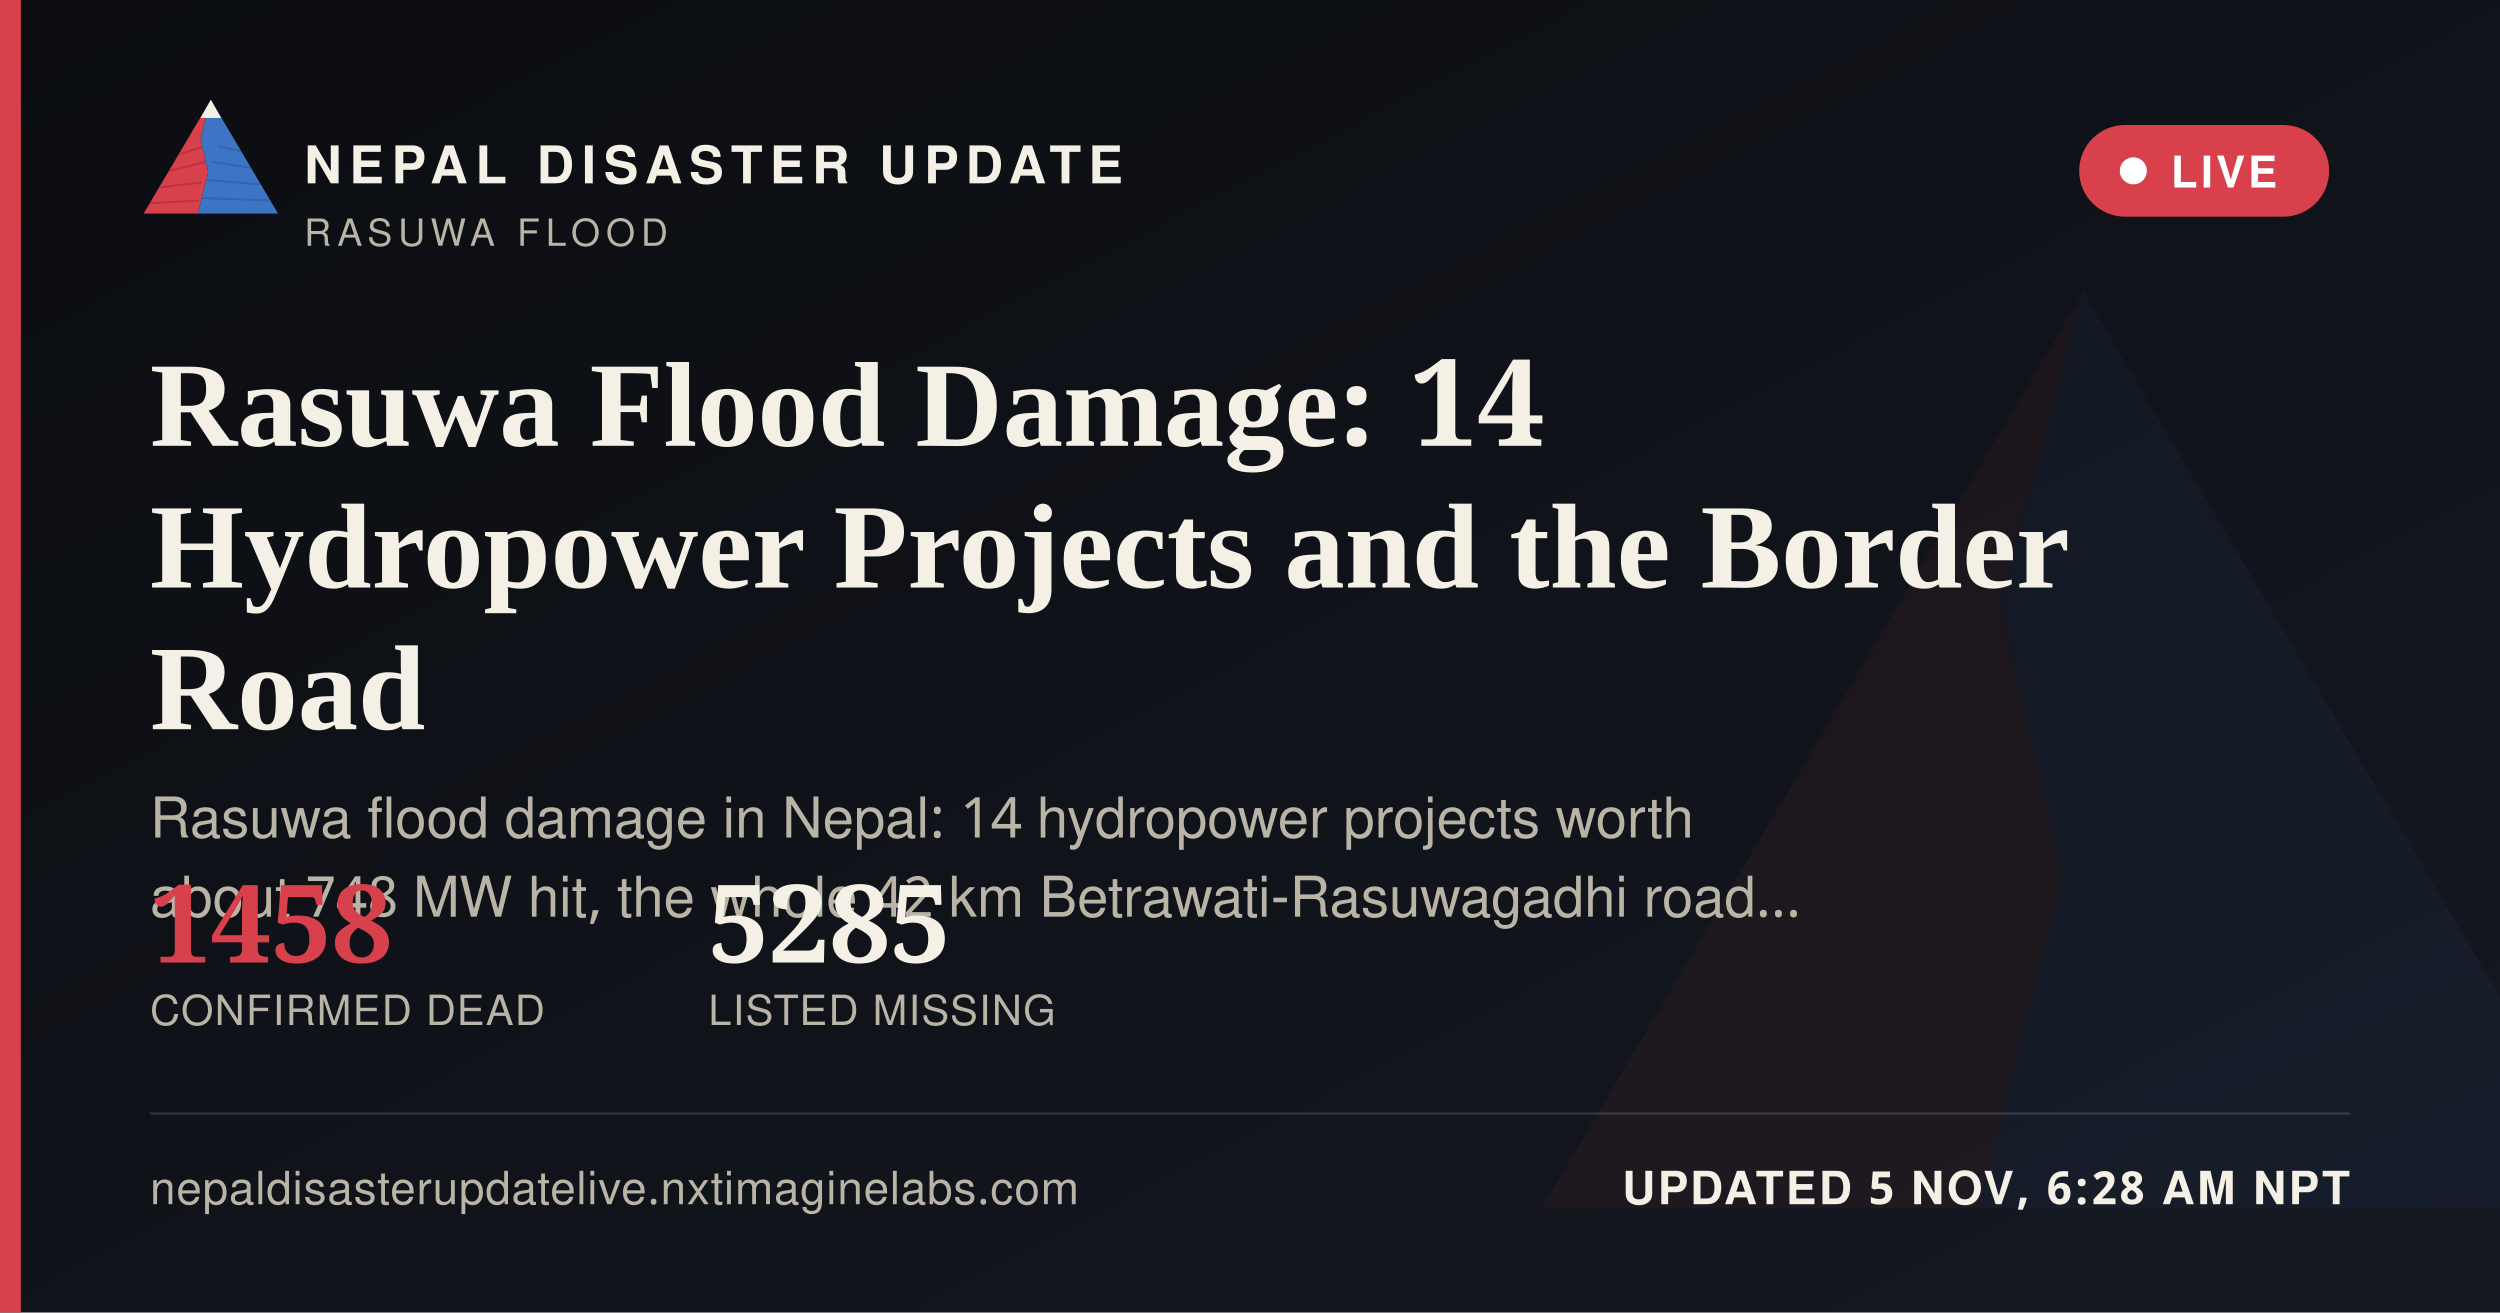
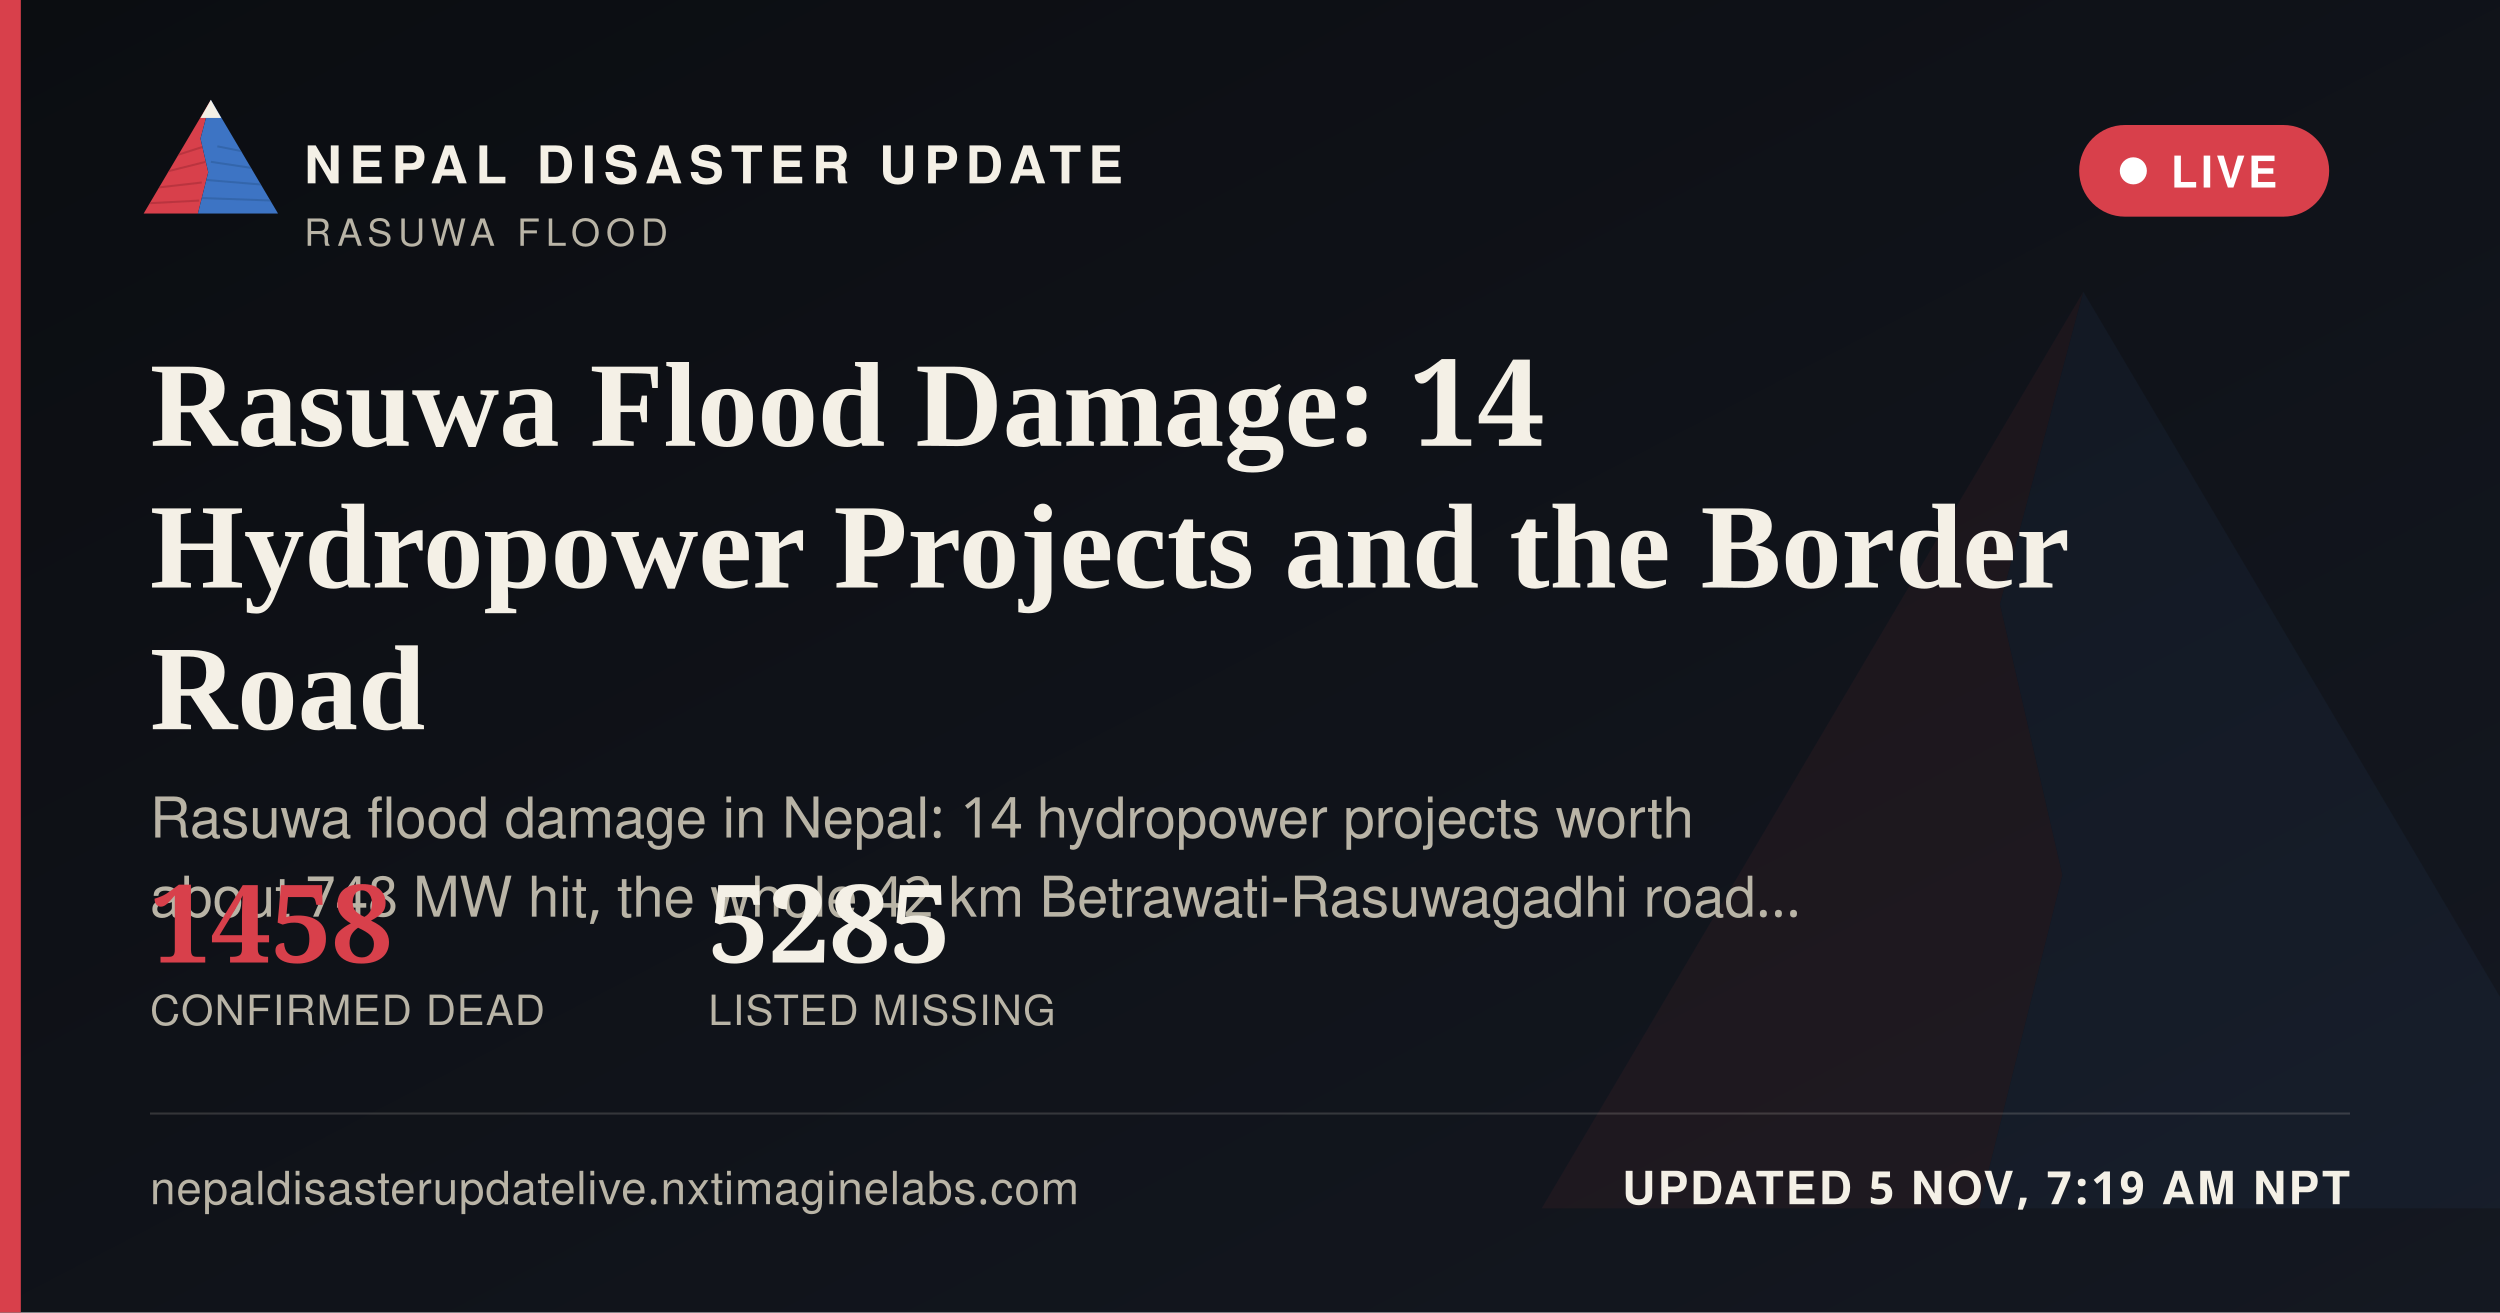
<svg xmlns="http://www.w3.org/2000/svg" width="1200" height="630" viewBox="0 0 1200 630">
  <defs>
    <linearGradient id="ogbg" x1="0" y1="0" x2="1" y2="1">
      <stop offset="0" stop-color="#0B0D11" />
      <stop offset="1" stop-color="#141821" />
    </linearGradient>
  </defs>
  <rect width="1200" height="630" fill="url(#ogbg)" />
  <g transform="translate(700,60) scale(5)" opacity="0.06">
    <polygon points="60,16 52,46 58,72 50,104 8,104" fill="#D8404B" />
    <polygon points="60,16 112,104 50,104 58,72 52,46" fill="#3D74C4" />
  </g>
  <rect x="0" y="0" width="10" height="630" fill="#D8404B" />
  <g transform="translate(64,38) scale(0.62)">
    <g>
      <defs>
        <clipPath id="ogLc">
          <polygon points="60,16 52,46 58,72 50,104 8,104" />
        </clipPath>
        <clipPath id="ogRc">
          <polygon points="60,16 112,104 50,104 58,72 52,46" />
        </clipPath>
      </defs>
      <polygon points="60,16 52,46 58,72 50,104 8,104" fill="#D8404B" />
      <g clip-path="url(#ogLc)" stroke="#A32A34" stroke-width="1.6" fill="none" opacity="0.55">
        <path d="M30,60 L55,52" />
        <path d="M24,72 L56,64" />
        <path d="M18,84 L53,80" />
        <path d="M13,96 L51,94" />
      </g>
      <polygon points="60,16 112,104 50,104 58,72 52,46" fill="#3D74C4" />
      <g clip-path="url(#ogRc)" stroke="#2A5793" stroke-width="1.6" fill="none" opacity="0.5">
        <path d="M65,52 L95,58" />
        <path d="M60,64 L100,70" />
        <path d="M56,78 L104,82" />
        <path d="M52,92 L108,94" />
      </g>
      <polygon points="60,16 52,30 68,30" fill="#F4F0E6" />
    </g>
  </g>
  <text x="146" y="88" font-family="'Public Sans', 'Noto Sans Devanagari', 'Helvetica Neue', Helvetica, Arial, sans-serif" font-size="25" font-weight="800" letter-spacing="3.6" fill="#F4F0E6">NEPAL DISASTER UPDATE</text>
  <text x="146" y="118" font-family="'Public Sans', 'Noto Sans Devanagari', 'Helvetica Neue', Helvetica, Arial, sans-serif" font-size="18" letter-spacing="2.8" fill="#B9B4A6">RASUWA FLOOD</text>
  <g>
    <rect x="998" y="60" width="120" height="44" rx="22" fill="#D8404B" stroke="none" />
    <circle cx="1024" cy="82" r="6.5" fill="#FFFFFF" />
    <text x="1042" y="90" font-family="'Public Sans', 'Noto Sans Devanagari', 'Helvetica Neue', Helvetica, Arial, sans-serif" font-size="21" font-weight="700" letter-spacing="1.6" fill="#FFFFFF">LIVE</text>
  </g>
  <text x="72" y="214" font-family="Newsreader, 'Noto Serif Devanagari', Georgia, 'Times New Roman', serif" font-size="58" font-weight="600" fill="#F4F0E6">Rasuwa Flood Damage: 14</text>
  <text x="72" y="282" font-family="Newsreader, 'Noto Serif Devanagari', Georgia, 'Times New Roman', serif" font-size="58" font-weight="600" fill="#F4F0E6">Hydropower Projects and the Border</text>
  <text x="72" y="350" font-family="Newsreader, 'Noto Serif Devanagari', Georgia, 'Times New Roman', serif" font-size="58" font-weight="600" fill="#F4F0E6">Road</text>
  <text x="72" y="402" font-family="'Public Sans', 'Noto Sans Devanagari', 'Helvetica Neue', Helvetica, Arial, sans-serif" font-size="27" fill="#B9B4A6">Rasuwa flood damage in Nepal: 14 hydropower projects worth</text>
  <text x="72" y="440" font-family="'Public Sans', 'Noto Sans Devanagari', 'Helvetica Neue', Helvetica, Arial, sans-serif" font-size="27" fill="#B9B4A6">about 748 MW hit, the whole 42 km Betrawati-Rasuwagadhi road…</text>
  <g transform="translate(72,462)">
    <text x="0" y="0" font-family="Newsreader, 'Noto Serif Devanagari', Georgia, 'Times New Roman', serif" font-size="52" font-weight="600" fill="#D8404B">1458</text>
    <text x="0" y="30" font-family="'Public Sans', 'Noto Sans Devanagari', 'Helvetica Neue', Helvetica, Arial, sans-serif" font-size="20" letter-spacing="0.6" fill="#B9B4A6">CONFIRMED DEAD</text>
    <text x="268" y="0" font-family="Newsreader, 'Noto Serif Devanagari', Georgia, 'Times New Roman', serif" font-size="52" font-weight="600" fill="#F4F0E6">5285</text>
    <text x="268" y="30" font-family="'Public Sans', 'Noto Sans Devanagari', 'Helvetica Neue', Helvetica, Arial, sans-serif" font-size="20" letter-spacing="0.6" fill="#B9B4A6">LISTED MISSING</text>
  </g>
  <rect x="72" y="534" width="1056" height="1" fill="rgba(244,240,230,0.16)" />
  <text x="72" y="578" font-family="'Public Sans', 'Noto Sans Devanagari', 'Helvetica Neue', Helvetica, Arial, sans-serif" font-size="22" fill="#B9B4A6" letter-spacing="0.4">nepaldisasterupdatelive.nxtimaginelabs.com</text>
-   <text x="1128" y="578" text-anchor="end" font-family="'Public Sans', 'Noto Sans Devanagari', 'Helvetica Neue', Helvetica, Arial, sans-serif" font-size="22" font-weight="700" letter-spacing="1.2" fill="#F4F0E6">UPDATED 5 NOV, 6:28 AM NPT</text>
+   <text x="1128" y="578" text-anchor="end" font-family="'Public Sans', 'Noto Sans Devanagari', 'Helvetica Neue', Helvetica, Arial, sans-serif" font-size="22" font-weight="700" letter-spacing="1.2" fill="#F4F0E6">UPDATED 5 NOV, 7:19 AM NPT</text>
</svg>
